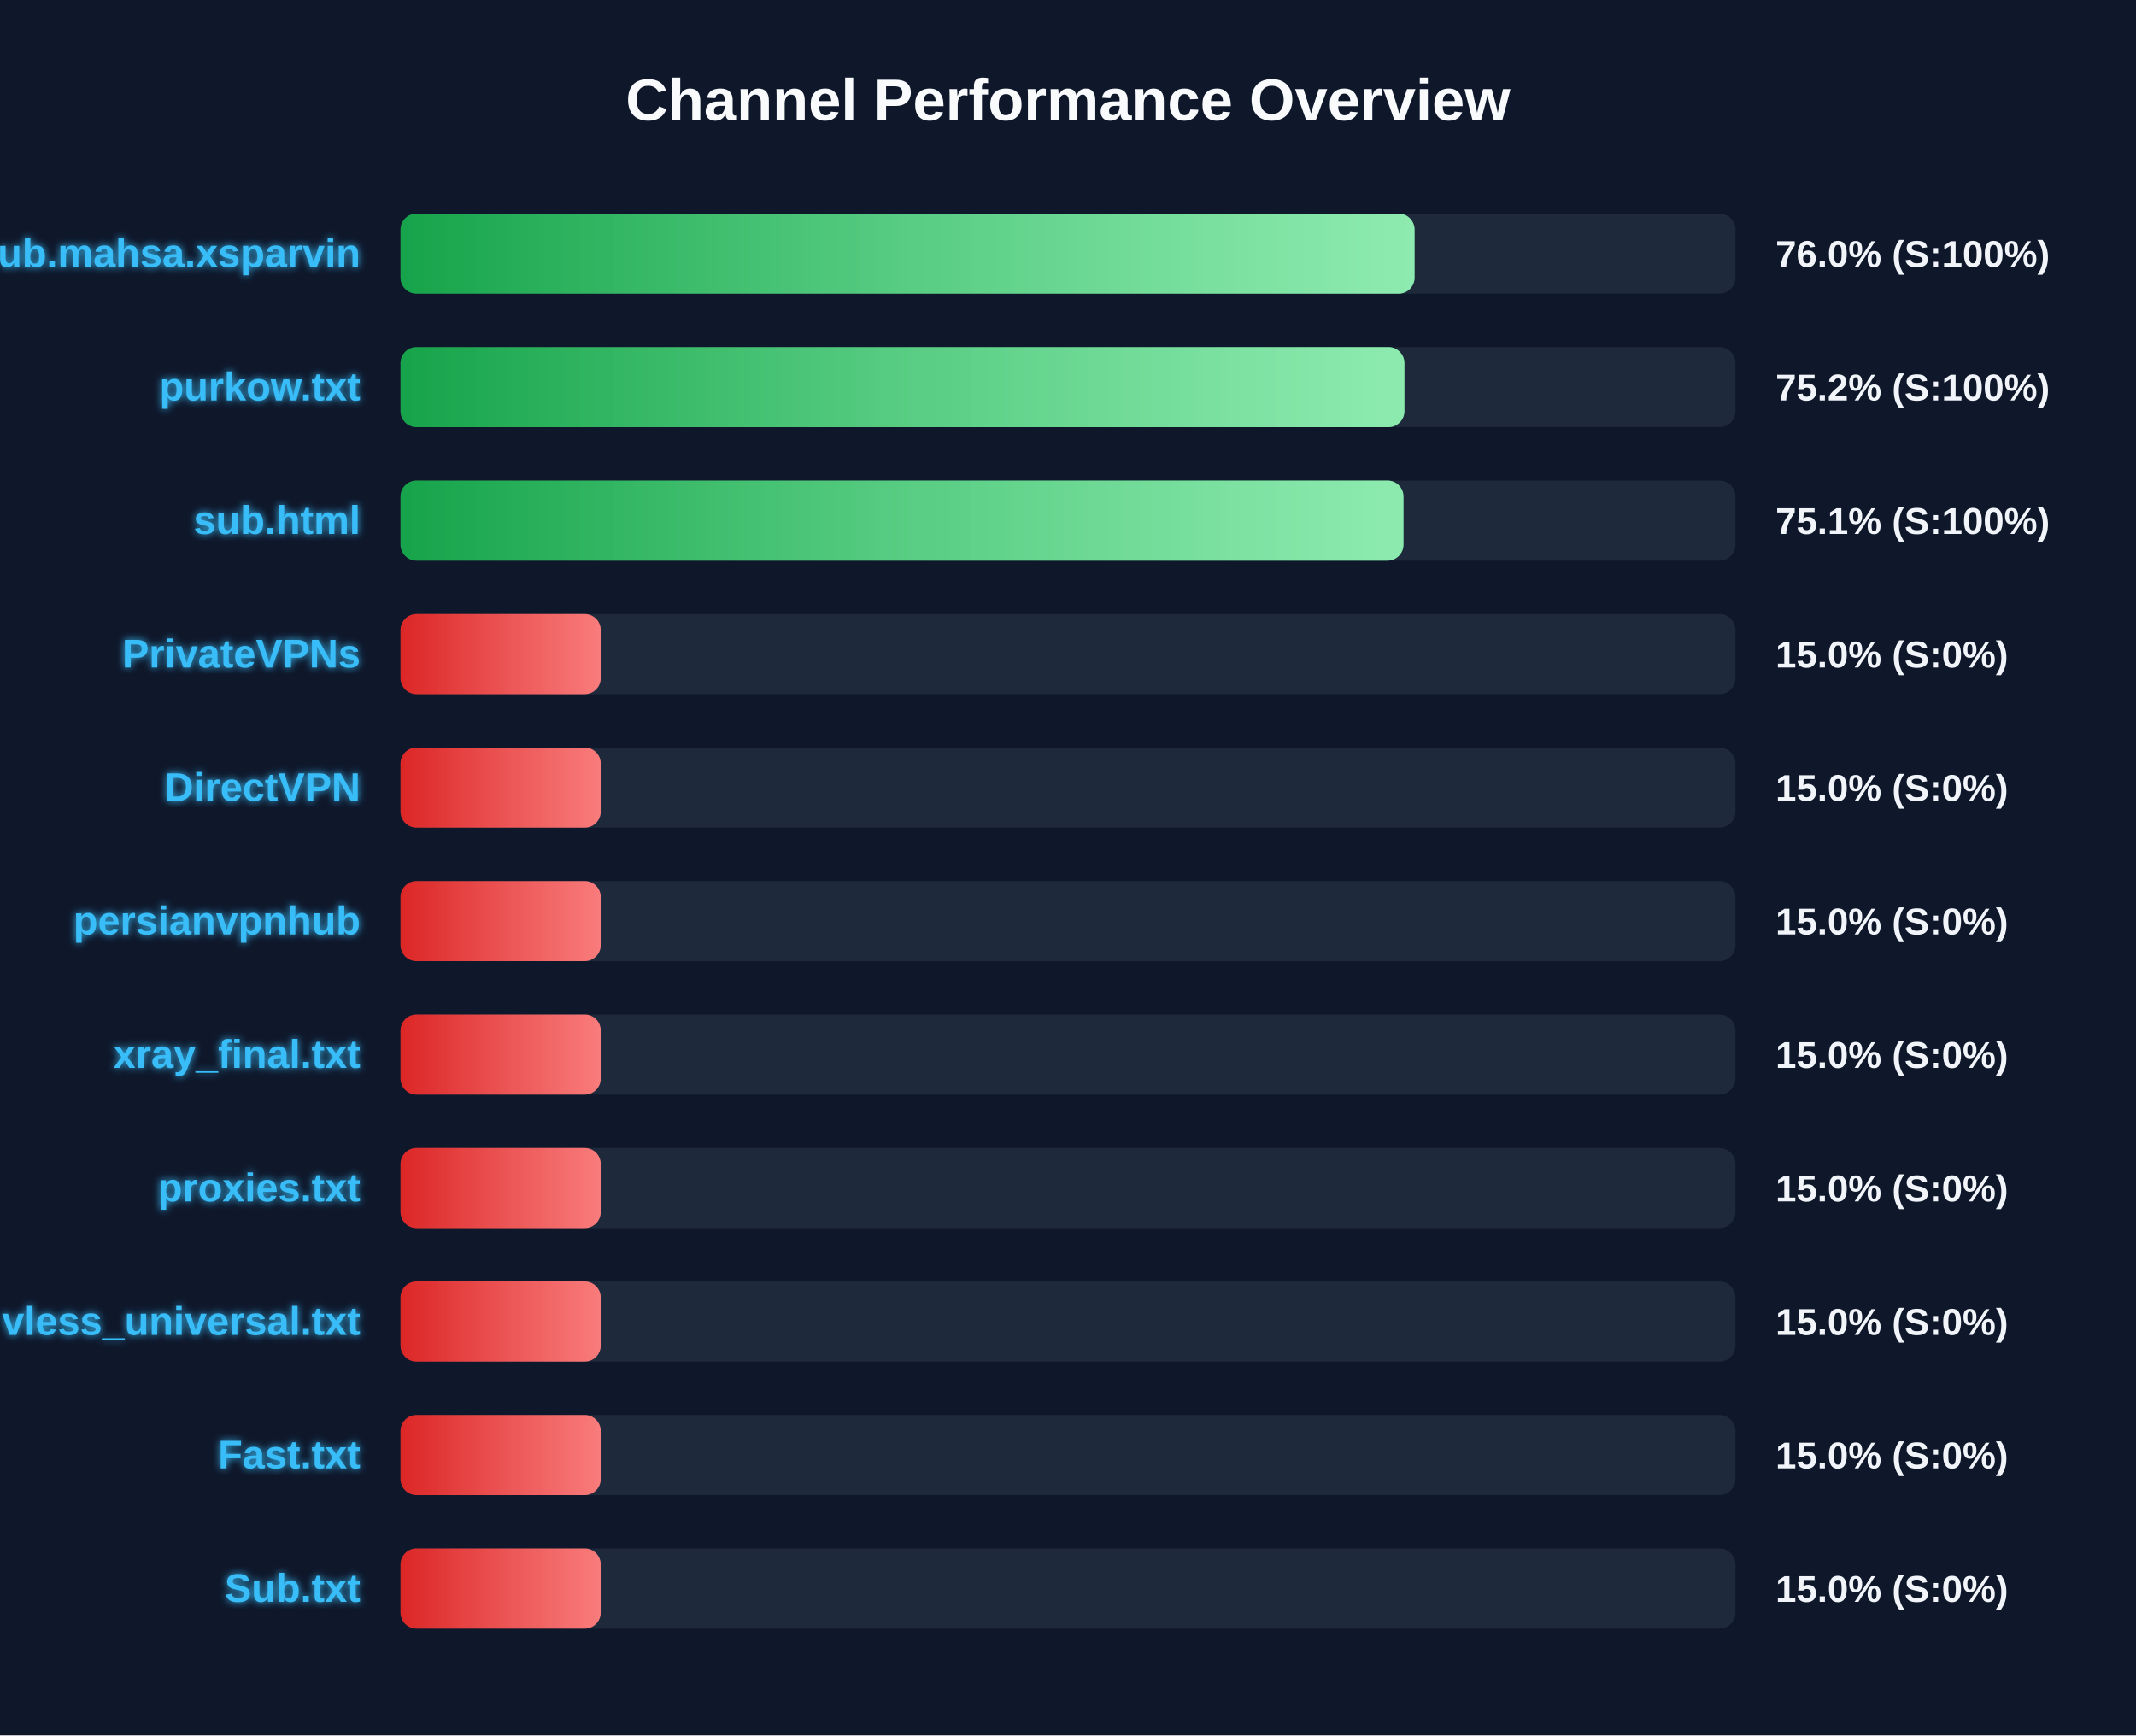
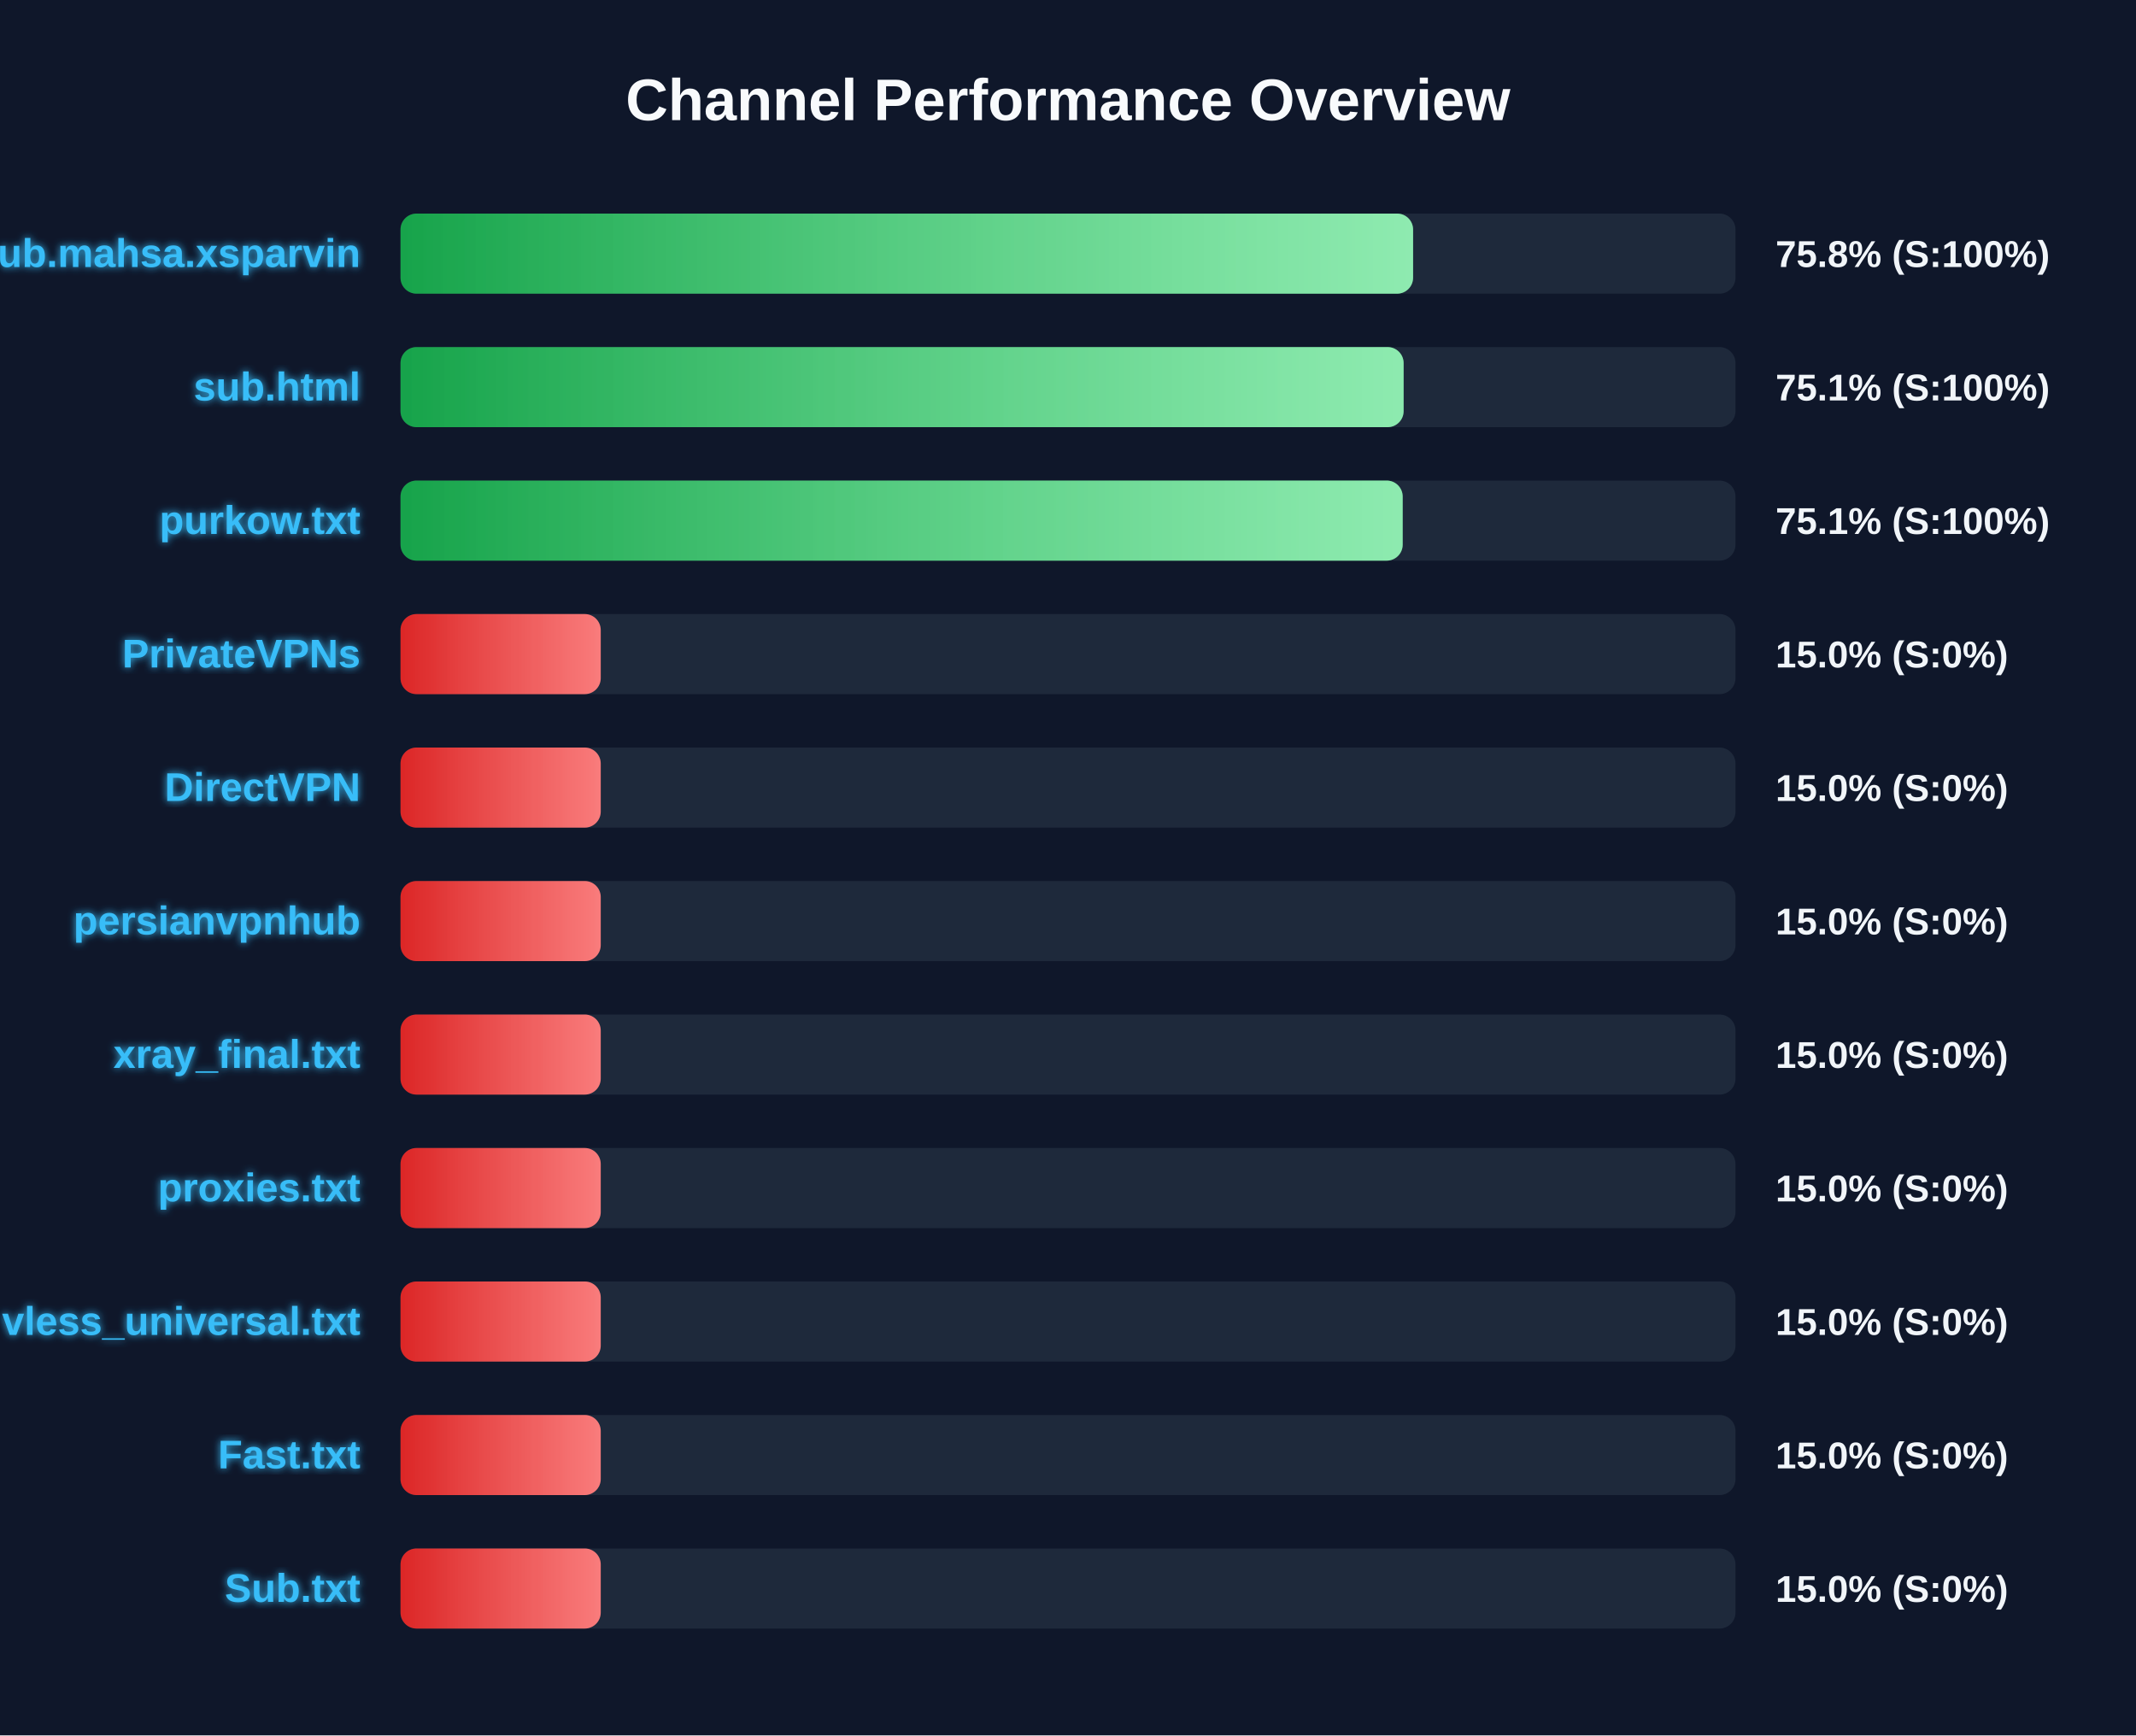
<svg xmlns="http://www.w3.org/2000/svg" width="800" height="650" version="1.1">
  <defs>
    <linearGradient id="grad-green" x1="0%" y1="0%" x2="100%" y2="0%">
      <stop offset="0%" stop-color="#16a34a" />
      <stop offset="100%" stop-color="#4ade80" />
    </linearGradient>
    <linearGradient id="grad-yellow" x1="0%" y1="0%" x2="100%" y2="0%">
      <stop offset="0%" stop-color="#ca8a04" />
      <stop offset="100%" stop-color="#fde047" />
    </linearGradient>
    <linearGradient id="grad-red" x1="0%" y1="0%" x2="100%" y2="0%">
      <stop offset="0%" stop-color="#dc2626" />
      <stop offset="100%" stop-color="#f87171" />
    </linearGradient>
    <linearGradient id="shimmer" x1="0%" y1="0%" x2="100%" y2="0%">
      <stop offset="0%" stop-color="rgba(255,255,255,0)" />
      <stop offset="50%" stop-color="rgba(255,255,255,0.4)" />
      <stop offset="100%" stop-color="rgba(255,255,255,0)" />
    </linearGradient>
    <filter id="glow" x="-20%" y="-20%" width="140%" height="140%">
      <feGaussianBlur stdDeviation="1.5" result="blur" />
      <feComposite in="SourceGraphic" in2="blur" operator="over" />
    </filter>
  </defs>
  <style>
        .bg-rect { fill: #0f172a; }
        .title { font: bold 22px 'Segoe UI', Arial, sans-serif; fill: #f8fafc; }
        .row { font: bold 15px 'Segoe UI', Arial, sans-serif; fill: #38bdf8; filter: url(#glow); }
        .score { font: bold 14px 'Segoe UI', Arial, sans-serif; fill: #f1f5f9; }
        @keyframes shimmer-anim {
            0% { transform: translateX(-100%); }
            100% { transform: translateX(200%); }
        }
        .shimmer-rect {
            animation: shimmer-anim 2.5s infinite linear;
        }
    </style>
  <rect width="100%" height="100%" class="bg-rect" />
  <text x="400" y="45" text-anchor="middle" class="title">Channel Performance Overview</text>
  <rect x="150" y="80" width="500" height="30" fill="#1e293b" rx="6" />
  <clipPath id="clip-0">
-     <rect x="150" y="80" width="379.8" height="30" rx="6" />
+     <rect x="150" y="80" width="379.25" height="30" rx="6" />
  </clipPath>
-   <rect x="150" y="80" width="379.8" height="30" fill="url(#grad-green)" rx="6" />
+   <rect x="150" y="80" width="379.25" height="30" fill="url(#grad-green)" rx="6" />
  <g clip-path="url(#clip-0)">
    <rect x="150" y="80" width="100%" height="30" fill="url(#shimmer)" class="shimmer-rect" />
  </g>
  <text x="135" y="100" text-anchor="end" class="row">Sub.mahsa.xsparvin</text>
-   <text x="665" y="100" text-anchor="start" class="score">76.0% (S:100%)</text>
+   <text x="665" y="100" text-anchor="start" class="score">75.8% (S:100%)</text>
  <rect x="150" y="130" width="500" height="30" fill="#1e293b" rx="6" />
  <clipPath id="clip-1">
-     <rect x="150" y="130" width="376.0" height="30" rx="6" />
+     <rect x="150" y="130" width="375.7" height="30" rx="6" />
  </clipPath>
-   <rect x="150" y="130" width="376.0" height="30" fill="url(#grad-green)" rx="6" />
+   <rect x="150" y="130" width="375.7" height="30" fill="url(#grad-green)" rx="6" />
  <g clip-path="url(#clip-1)">
    <rect x="150" y="130" width="100%" height="30" fill="url(#shimmer)" class="shimmer-rect" />
  </g>
-   <text x="135" y="150" text-anchor="end" class="row">purkow.txt</text>
-   <text x="665" y="150" text-anchor="start" class="score">75.2% (S:100%)</text>
+   <text x="135" y="150" text-anchor="end" class="row">sub.html</text>
+   <text x="665" y="150" text-anchor="start" class="score">75.1% (S:100%)</text>
  <rect x="150" y="180" width="500" height="30" fill="#1e293b" rx="6" />
  <clipPath id="clip-2">
-     <rect x="150" y="180" width="375.65" height="30" rx="6" />
+     <rect x="150" y="180" width="375.35" height="30" rx="6" />
  </clipPath>
-   <rect x="150" y="180" width="375.65" height="30" fill="url(#grad-green)" rx="6" />
+   <rect x="150" y="180" width="375.35" height="30" fill="url(#grad-green)" rx="6" />
  <g clip-path="url(#clip-2)">
    <rect x="150" y="180" width="100%" height="30" fill="url(#shimmer)" class="shimmer-rect" />
  </g>
-   <text x="135" y="200" text-anchor="end" class="row">sub.html</text>
+   <text x="135" y="200" text-anchor="end" class="row">purkow.txt</text>
  <text x="665" y="200" text-anchor="start" class="score">75.1% (S:100%)</text>
  <rect x="150" y="230" width="500" height="30" fill="#1e293b" rx="6" />
  <clipPath id="clip-3">
    <rect x="150" y="230" width="75.0" height="30" rx="6" />
  </clipPath>
  <rect x="150" y="230" width="75.0" height="30" fill="url(#grad-red)" rx="6" />
  <g clip-path="url(#clip-3)">
    <rect x="150" y="230" width="100%" height="30" fill="url(#shimmer)" class="shimmer-rect" />
  </g>
  <text x="135" y="250" text-anchor="end" class="row">PrivateVPNs</text>
  <text x="665" y="250" text-anchor="start" class="score">15.0% (S:0%)</text>
  <rect x="150" y="280" width="500" height="30" fill="#1e293b" rx="6" />
  <clipPath id="clip-4">
    <rect x="150" y="280" width="75.0" height="30" rx="6" />
  </clipPath>
  <rect x="150" y="280" width="75.0" height="30" fill="url(#grad-red)" rx="6" />
  <g clip-path="url(#clip-4)">
    <rect x="150" y="280" width="100%" height="30" fill="url(#shimmer)" class="shimmer-rect" />
  </g>
  <text x="135" y="300" text-anchor="end" class="row">DirectVPN</text>
  <text x="665" y="300" text-anchor="start" class="score">15.0% (S:0%)</text>
  <rect x="150" y="330" width="500" height="30" fill="#1e293b" rx="6" />
  <clipPath id="clip-5">
    <rect x="150" y="330" width="75.0" height="30" rx="6" />
  </clipPath>
  <rect x="150" y="330" width="75.0" height="30" fill="url(#grad-red)" rx="6" />
  <g clip-path="url(#clip-5)">
    <rect x="150" y="330" width="100%" height="30" fill="url(#shimmer)" class="shimmer-rect" />
  </g>
  <text x="135" y="350" text-anchor="end" class="row">persianvpnhub</text>
  <text x="665" y="350" text-anchor="start" class="score">15.0% (S:0%)</text>
  <rect x="150" y="380" width="500" height="30" fill="#1e293b" rx="6" />
  <clipPath id="clip-6">
    <rect x="150" y="380" width="75.0" height="30" rx="6" />
  </clipPath>
  <rect x="150" y="380" width="75.0" height="30" fill="url(#grad-red)" rx="6" />
  <g clip-path="url(#clip-6)">
    <rect x="150" y="380" width="100%" height="30" fill="url(#shimmer)" class="shimmer-rect" />
  </g>
  <text x="135" y="400" text-anchor="end" class="row">xray_final.txt</text>
  <text x="665" y="400" text-anchor="start" class="score">15.0% (S:0%)</text>
  <rect x="150" y="430" width="500" height="30" fill="#1e293b" rx="6" />
  <clipPath id="clip-7">
    <rect x="150" y="430" width="75.0" height="30" rx="6" />
  </clipPath>
  <rect x="150" y="430" width="75.0" height="30" fill="url(#grad-red)" rx="6" />
  <g clip-path="url(#clip-7)">
    <rect x="150" y="430" width="100%" height="30" fill="url(#shimmer)" class="shimmer-rect" />
  </g>
  <text x="135" y="450" text-anchor="end" class="row">proxies.txt</text>
  <text x="665" y="450" text-anchor="start" class="score">15.0% (S:0%)</text>
  <rect x="150" y="480" width="500" height="30" fill="#1e293b" rx="6" />
  <clipPath id="clip-8">
    <rect x="150" y="480" width="75.0" height="30" rx="6" />
  </clipPath>
  <rect x="150" y="480" width="75.0" height="30" fill="url(#grad-red)" rx="6" />
  <g clip-path="url(#clip-8)">
    <rect x="150" y="480" width="100%" height="30" fill="url(#shimmer)" class="shimmer-rect" />
  </g>
  <text x="135" y="500" text-anchor="end" class="row">vless_universal.txt</text>
  <text x="665" y="500" text-anchor="start" class="score">15.0% (S:0%)</text>
  <rect x="150" y="530" width="500" height="30" fill="#1e293b" rx="6" />
  <clipPath id="clip-9">
    <rect x="150" y="530" width="75.0" height="30" rx="6" />
  </clipPath>
  <rect x="150" y="530" width="75.0" height="30" fill="url(#grad-red)" rx="6" />
  <g clip-path="url(#clip-9)">
    <rect x="150" y="530" width="100%" height="30" fill="url(#shimmer)" class="shimmer-rect" />
  </g>
  <text x="135" y="550" text-anchor="end" class="row">Fast.txt</text>
  <text x="665" y="550" text-anchor="start" class="score">15.0% (S:0%)</text>
  <rect x="150" y="580" width="500" height="30" fill="#1e293b" rx="6" />
  <clipPath id="clip-10">
    <rect x="150" y="580" width="75.0" height="30" rx="6" />
  </clipPath>
  <rect x="150" y="580" width="75.0" height="30" fill="url(#grad-red)" rx="6" />
  <g clip-path="url(#clip-10)">
    <rect x="150" y="580" width="100%" height="30" fill="url(#shimmer)" class="shimmer-rect" />
  </g>
  <text x="135" y="600" text-anchor="end" class="row">Sub.txt</text>
  <text x="665" y="600" text-anchor="start" class="score">15.0% (S:0%)</text>
</svg>
